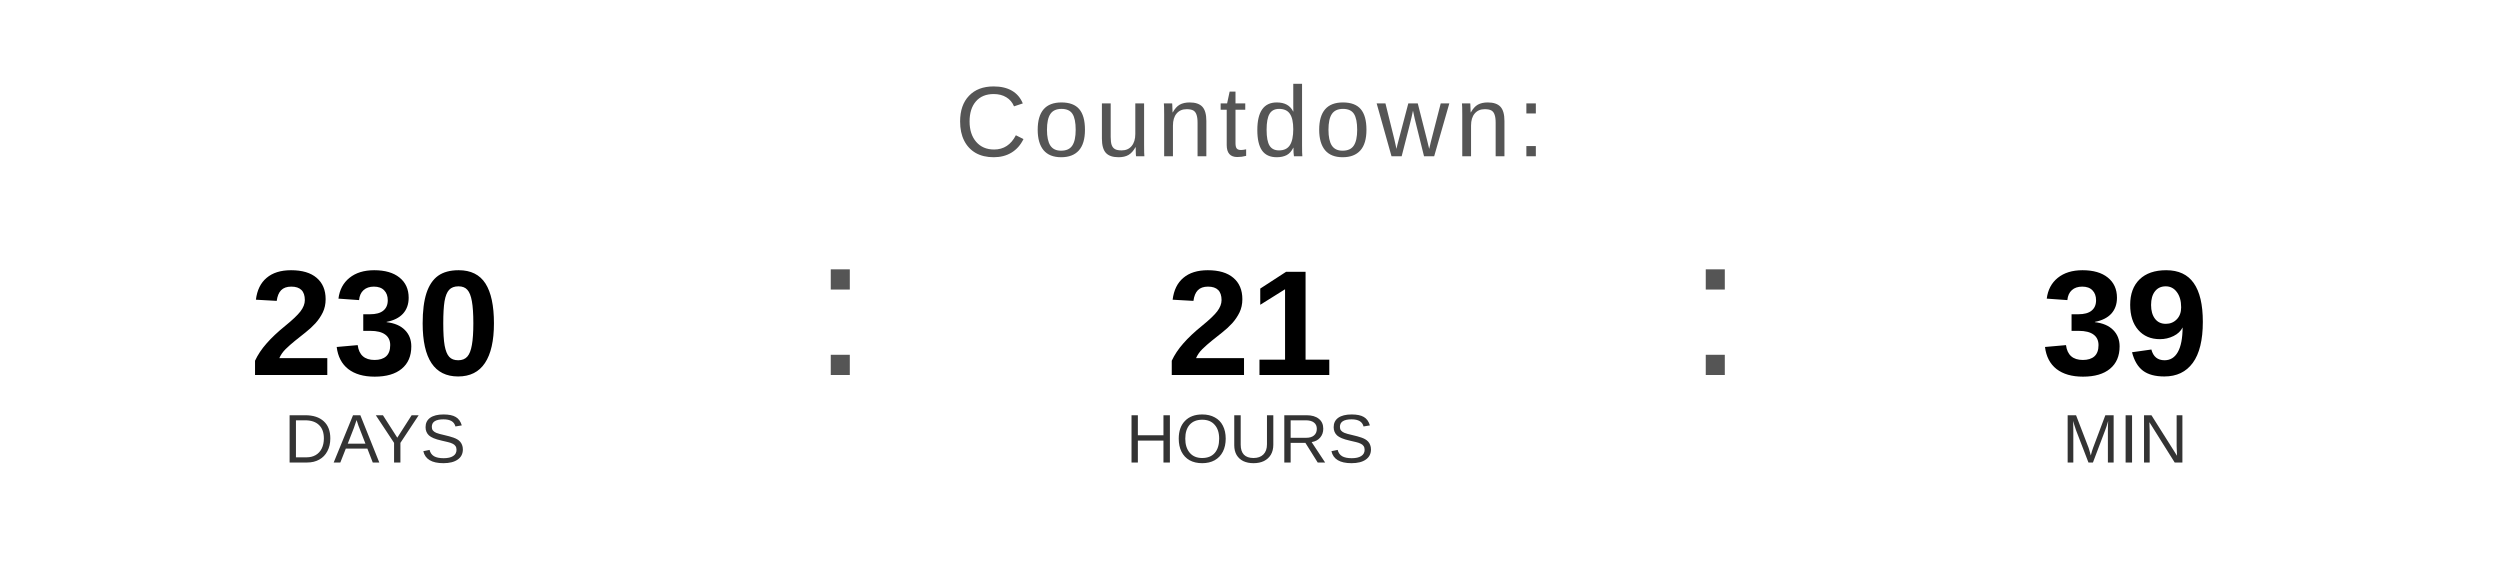
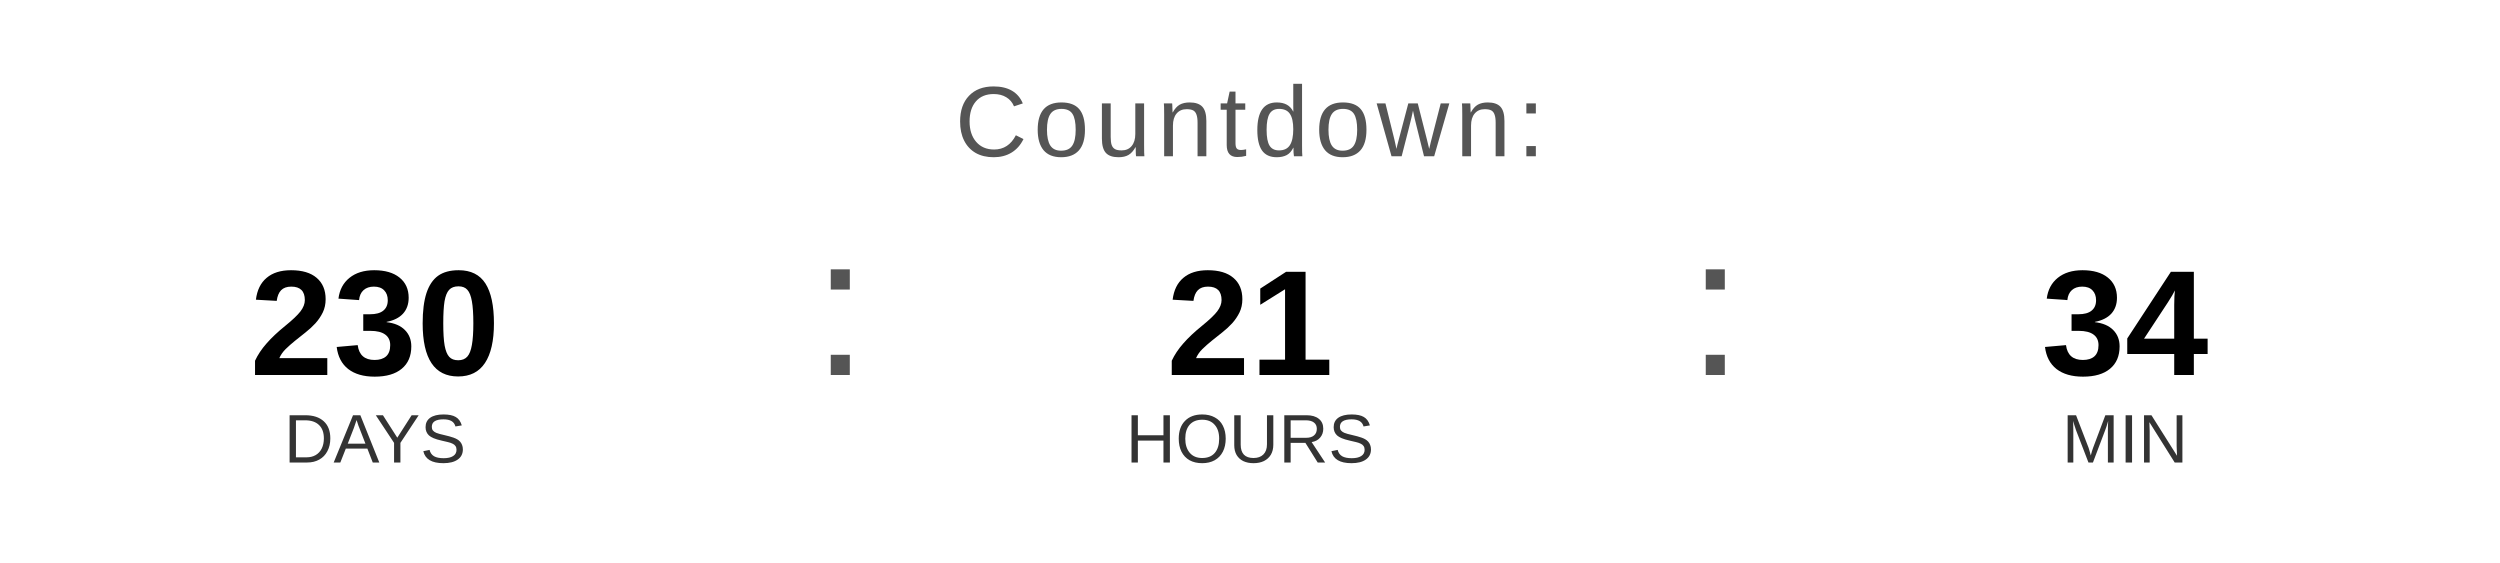
<svg xmlns="http://www.w3.org/2000/svg" width="400" height="90" viewBox="0 0 400 90">
  <text x="200" y="25" font-family="Arial, Helvetica, sans-serif" font-size="16" fill="#555555" text-anchor="middle" letter-spacing="1">
    Countdown:
  </text>
  <text x="60" y="60" font-family="Arial, Helvetica, sans-serif" font-size="24" font-weight="bold" fill="#000000" text-anchor="middle">230</text>
  <text x="60" y="74" font-family="Arial, Helvetica, sans-serif" font-size="11" fill="#333333" text-anchor="middle">DAYS</text>
  <text x="130" y="60" font-family="Arial, sans-serif" font-size="32" fill="#555555">:</text>
  <text x="200" y="60" font-family="Arial, Helvetica, sans-serif" font-size="24" font-weight="bold" fill="#000000" text-anchor="middle">21</text>
  <text x="200" y="74" font-family="Arial, Helvetica, sans-serif" font-size="11" fill="#333333" text-anchor="middle">HOURS</text>
  <text x="270" y="60" font-family="Arial, sans-serif" font-size="32" fill="#555555">:</text>
-   <text x="340" y="60" font-family="Arial, Helvetica, sans-serif" font-size="24" font-weight="bold" fill="#000000" text-anchor="middle">39</text>
+   <text x="340" y="60" font-family="Arial, Helvetica, sans-serif" font-size="24" font-weight="bold" fill="#000000" text-anchor="middle">34</text>
  <text x="340" y="74" font-family="Arial, Helvetica, sans-serif" font-size="11" fill="#333333" text-anchor="middle">MIN</text>
</svg>
